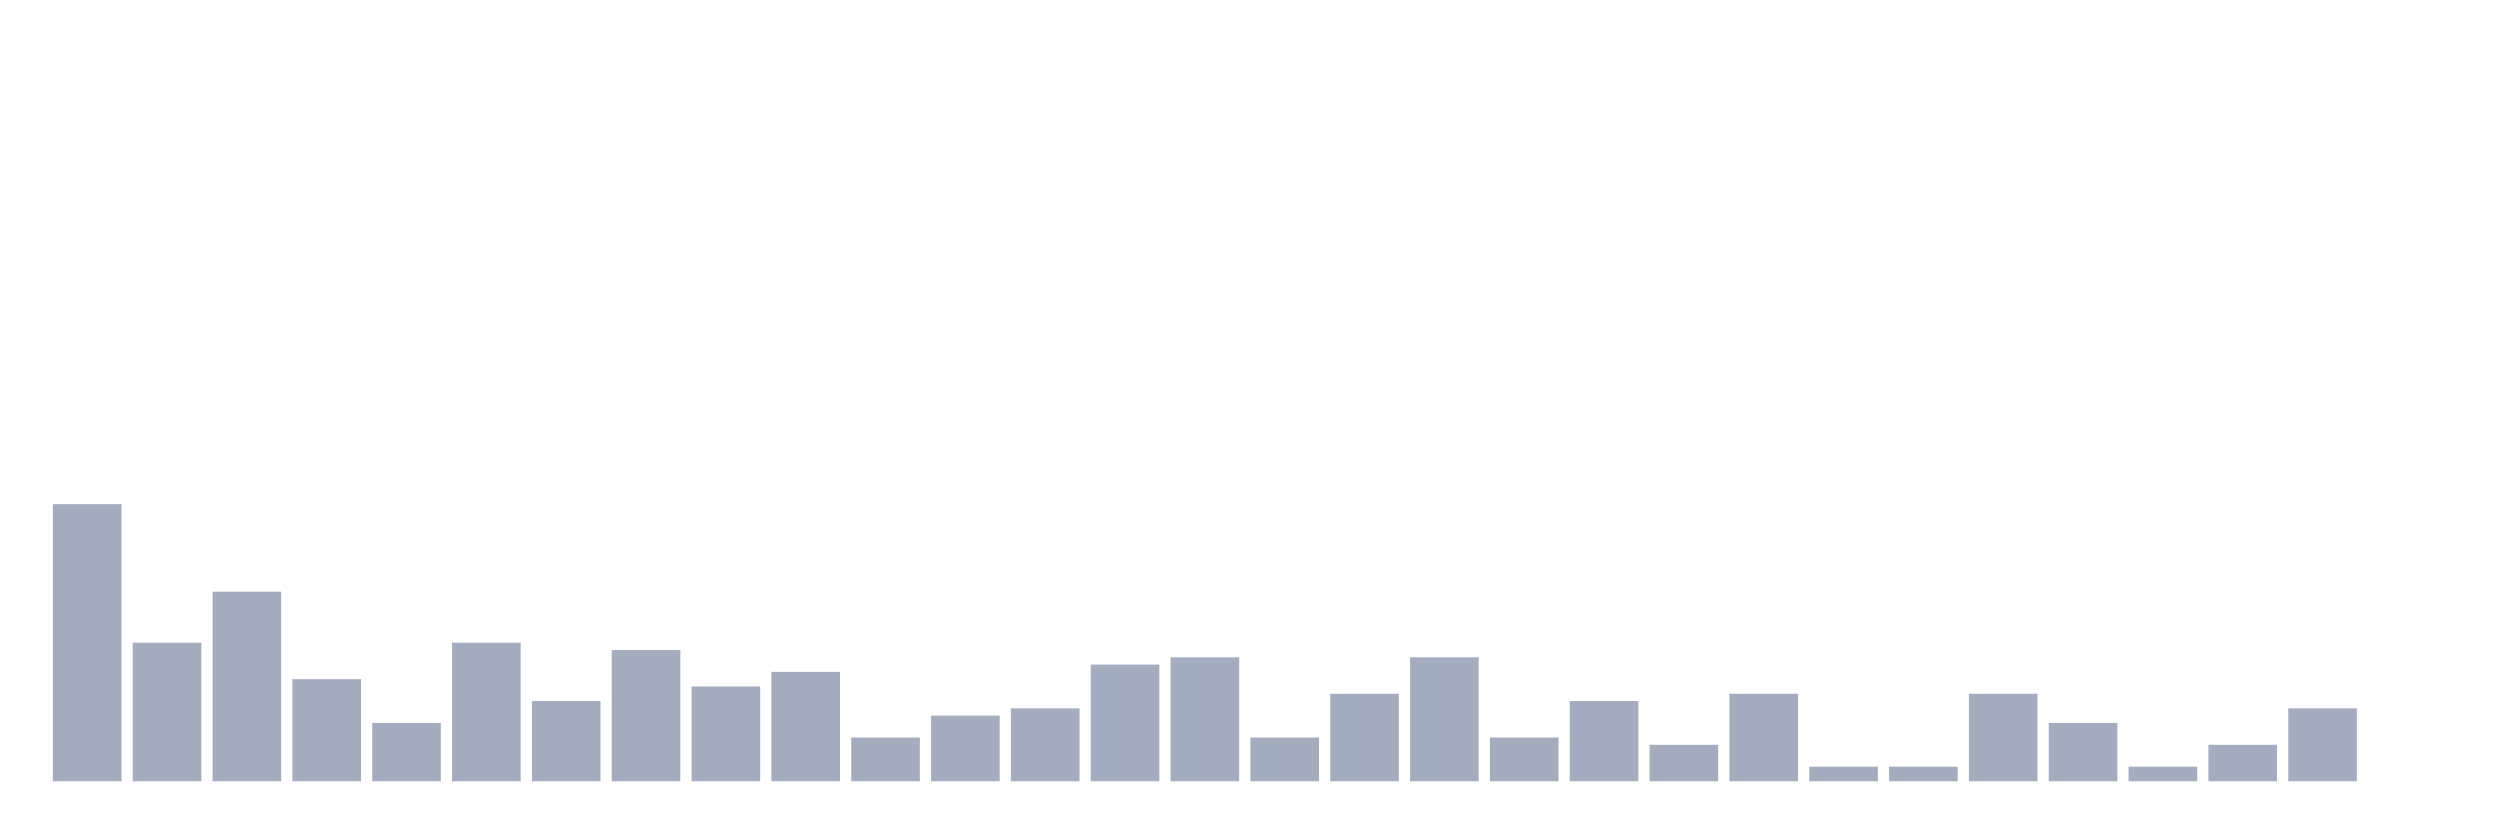
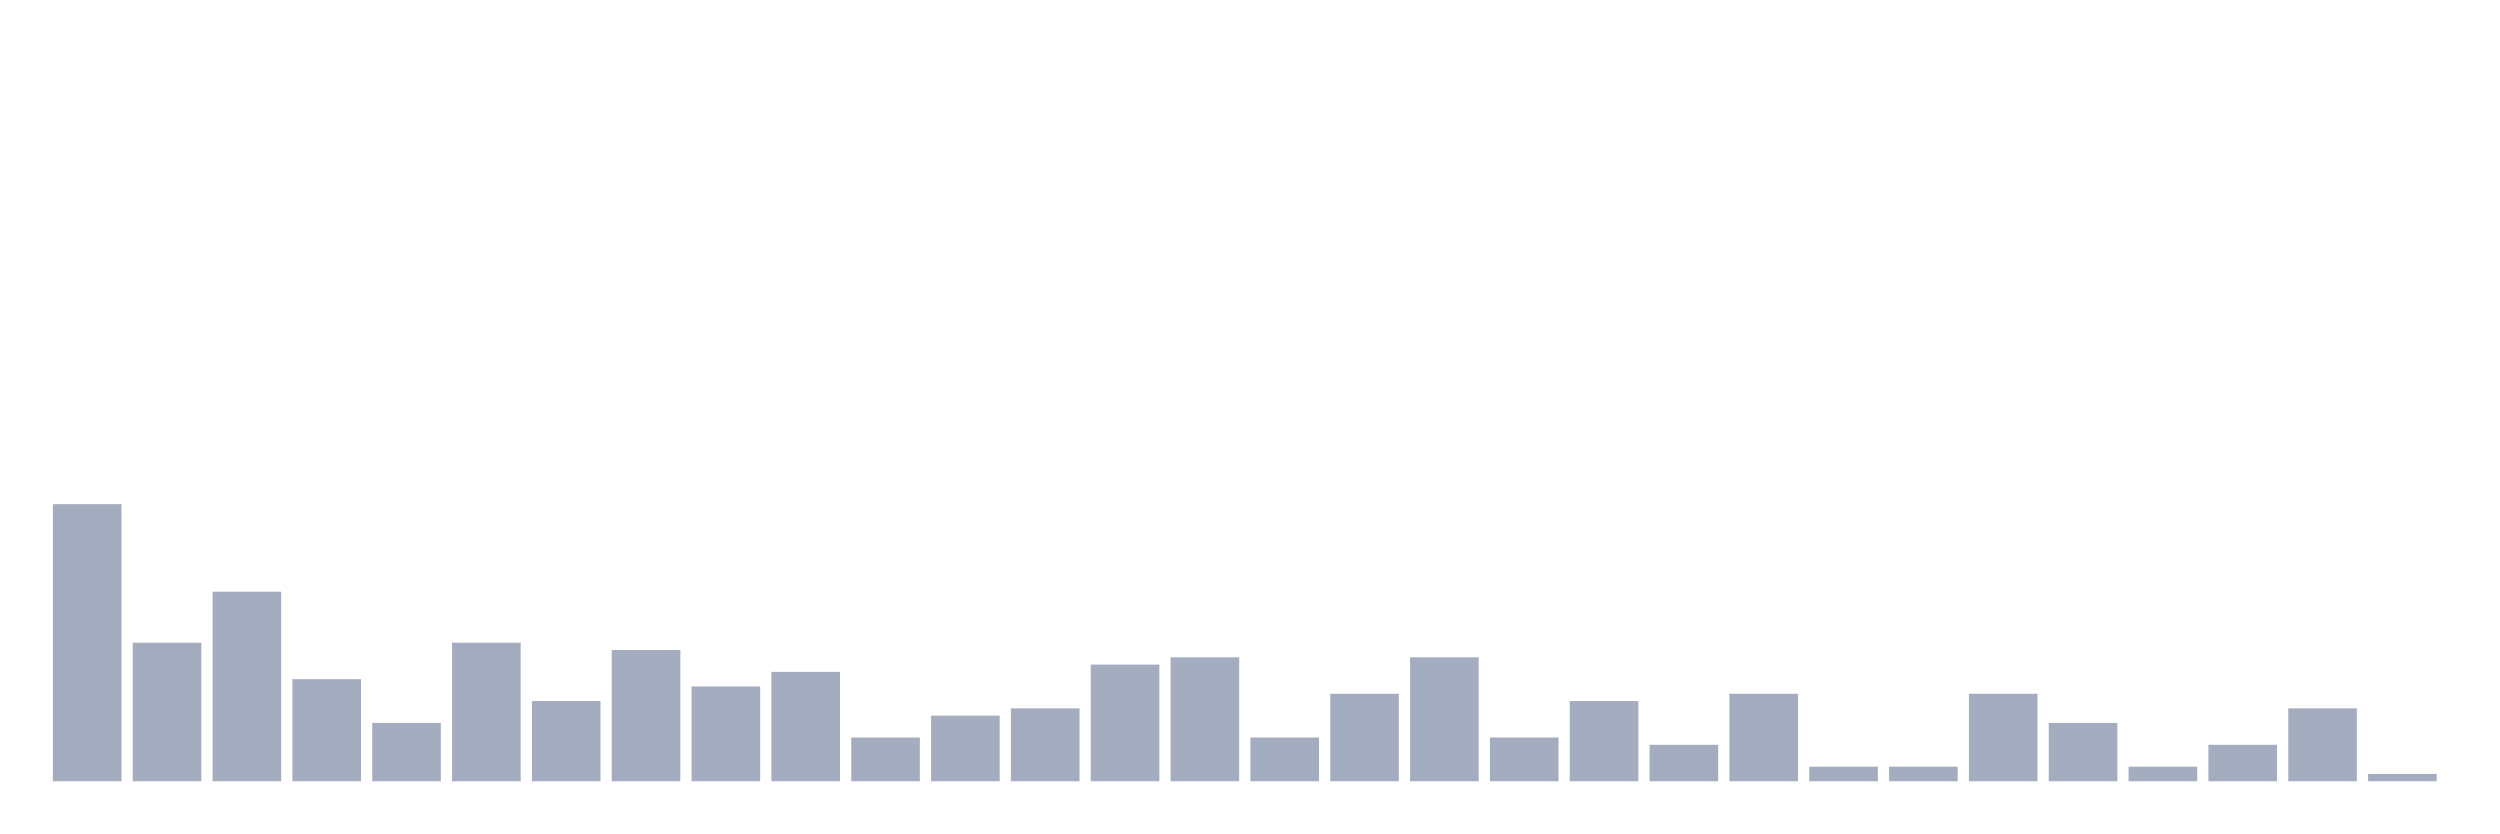
<svg xmlns="http://www.w3.org/2000/svg" viewBox="0 0 480 160">
  <g transform="translate(10,10)">
    <rect class="bar" x="0.153" width="13.175" y="86.8" height="53.2" fill="rgb(164,173,192)" />
    <rect class="bar" x="15.482" width="13.175" y="113.4" height="26.6" fill="rgb(164,173,192)" />
    <rect class="bar" x="30.81" width="13.175" y="103.6" height="36.4" fill="rgb(164,173,192)" />
    <rect class="bar" x="46.138" width="13.175" y="120.4" height="19.6" fill="rgb(164,173,192)" />
    <rect class="bar" x="61.466" width="13.175" y="128.8" height="11.2" fill="rgb(164,173,192)" />
    <rect class="bar" x="76.794" width="13.175" y="113.4" height="26.6" fill="rgb(164,173,192)" />
    <rect class="bar" x="92.123" width="13.175" y="124.6" height="15.4" fill="rgb(164,173,192)" />
    <rect class="bar" x="107.451" width="13.175" y="114.8" height="25.2" fill="rgb(164,173,192)" />
    <rect class="bar" x="122.779" width="13.175" y="121.8" height="18.2" fill="rgb(164,173,192)" />
    <rect class="bar" x="138.107" width="13.175" y="119" height="21" fill="rgb(164,173,192)" />
    <rect class="bar" x="153.436" width="13.175" y="131.6" height="8.4" fill="rgb(164,173,192)" />
    <rect class="bar" x="168.764" width="13.175" y="127.4" height="12.6" fill="rgb(164,173,192)" />
    <rect class="bar" x="184.092" width="13.175" y="126" height="14" fill="rgb(164,173,192)" />
    <rect class="bar" x="199.42" width="13.175" y="117.6" height="22.4" fill="rgb(164,173,192)" />
    <rect class="bar" x="214.748" width="13.175" y="116.2" height="23.8" fill="rgb(164,173,192)" />
    <rect class="bar" x="230.077" width="13.175" y="131.6" height="8.4" fill="rgb(164,173,192)" />
    <rect class="bar" x="245.405" width="13.175" y="123.2" height="16.8" fill="rgb(164,173,192)" />
    <rect class="bar" x="260.733" width="13.175" y="116.2" height="23.8" fill="rgb(164,173,192)" />
    <rect class="bar" x="276.061" width="13.175" y="131.6" height="8.4" fill="rgb(164,173,192)" />
    <rect class="bar" x="291.39" width="13.175" y="124.6" height="15.4" fill="rgb(164,173,192)" />
    <rect class="bar" x="306.718" width="13.175" y="133" height="7" fill="rgb(164,173,192)" />
    <rect class="bar" x="322.046" width="13.175" y="123.2" height="16.8" fill="rgb(164,173,192)" />
    <rect class="bar" x="337.374" width="13.175" y="137.2" height="2.8" fill="rgb(164,173,192)" />
    <rect class="bar" x="352.702" width="13.175" y="137.2" height="2.8" fill="rgb(164,173,192)" />
    <rect class="bar" x="368.031" width="13.175" y="123.2" height="16.8" fill="rgb(164,173,192)" />
    <rect class="bar" x="383.359" width="13.175" y="128.8" height="11.2" fill="rgb(164,173,192)" />
    <rect class="bar" x="398.687" width="13.175" y="137.2" height="2.8" fill="rgb(164,173,192)" />
    <rect class="bar" x="414.015" width="13.175" y="133" height="7" fill="rgb(164,173,192)" />
    <rect class="bar" x="429.344" width="13.175" y="126" height="14" fill="rgb(164,173,192)" />
-     <rect class="bar" x="444.672" width="13.175" y="140" height="0" fill="rgb(164,173,192)" />
+     <rect class="bar" x="444.672" width="13.175" y="138.6" height="1.4" fill="rgb(164,173,192)" />
  </g>
</svg>
